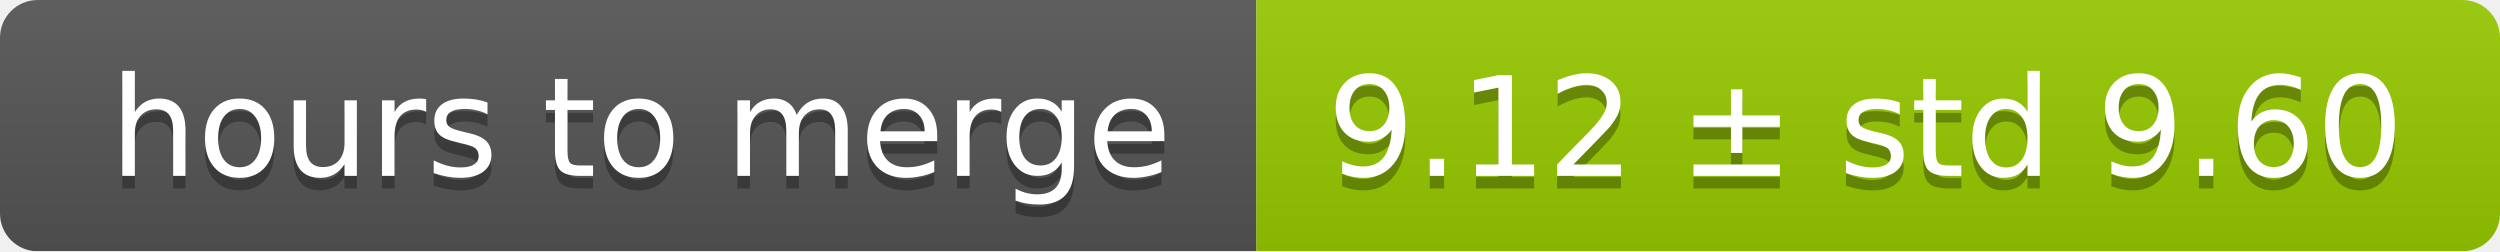
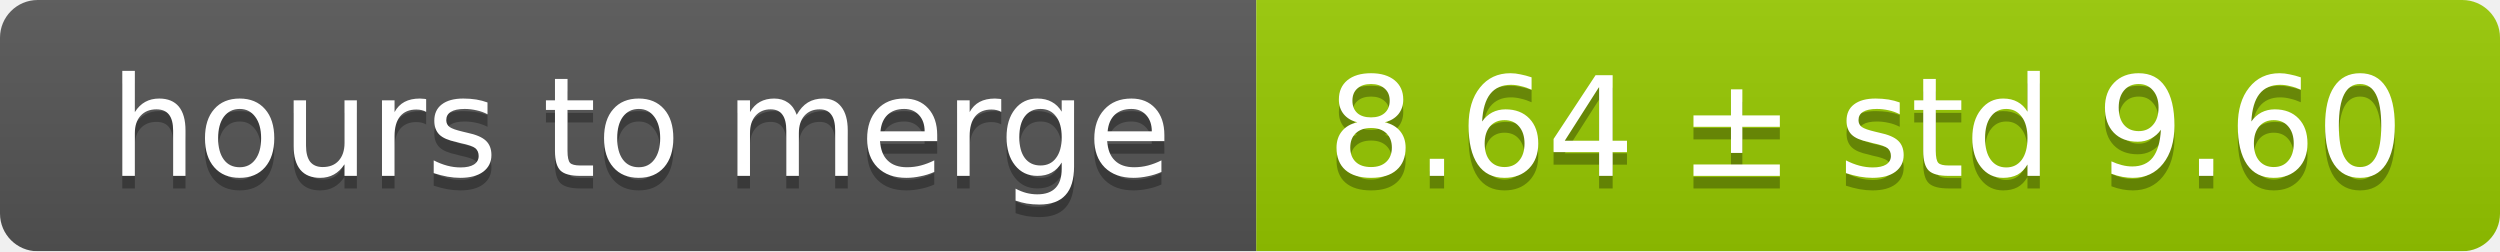
<svg xmlns="http://www.w3.org/2000/svg" width="199" height="20">
  <linearGradient id="smooth" x2="0" y2="100%">
    <stop offset="0" stop-color="#bbb" stop-opacity=".1" />
    <stop offset="1" stop-opacity=".1" />
  </linearGradient>
  <mask id="round">
    <rect width="199" height="20" rx="3" fill="#fff" />
  </mask>
  <g mask="url(#round)">
    <rect width="100" height="20" fill="#555" />
    <rect x="100" width="99" height="20" fill="#97ca00" />
    <rect width="199" height="20" fill="url(#smooth)" />
  </g>
  <g fill="#fff" text-anchor="middle" font-family="DejaVu Sans,Verdana,Geneva,sans-serif" font-size="11">
    <text x="51" y="15" fill="#010101" fill-opacity=".3">hours to merge</text>
    <text x="51" y="14">hours to merge</text>
-     <text x="148.5" y="15" fill="#010101" fill-opacity=".3">9.12 ± std 9.60</text>
-     <text x="148.5" y="14">9.12 ± std 9.60</text>
+     <text x="148.5" y="15" fill="#010101" fill-opacity=".3">8.64 ± std 9.60</text>
+     <text x="148.5" y="14">8.64 ± std 9.60</text>
  </g>
</svg>
